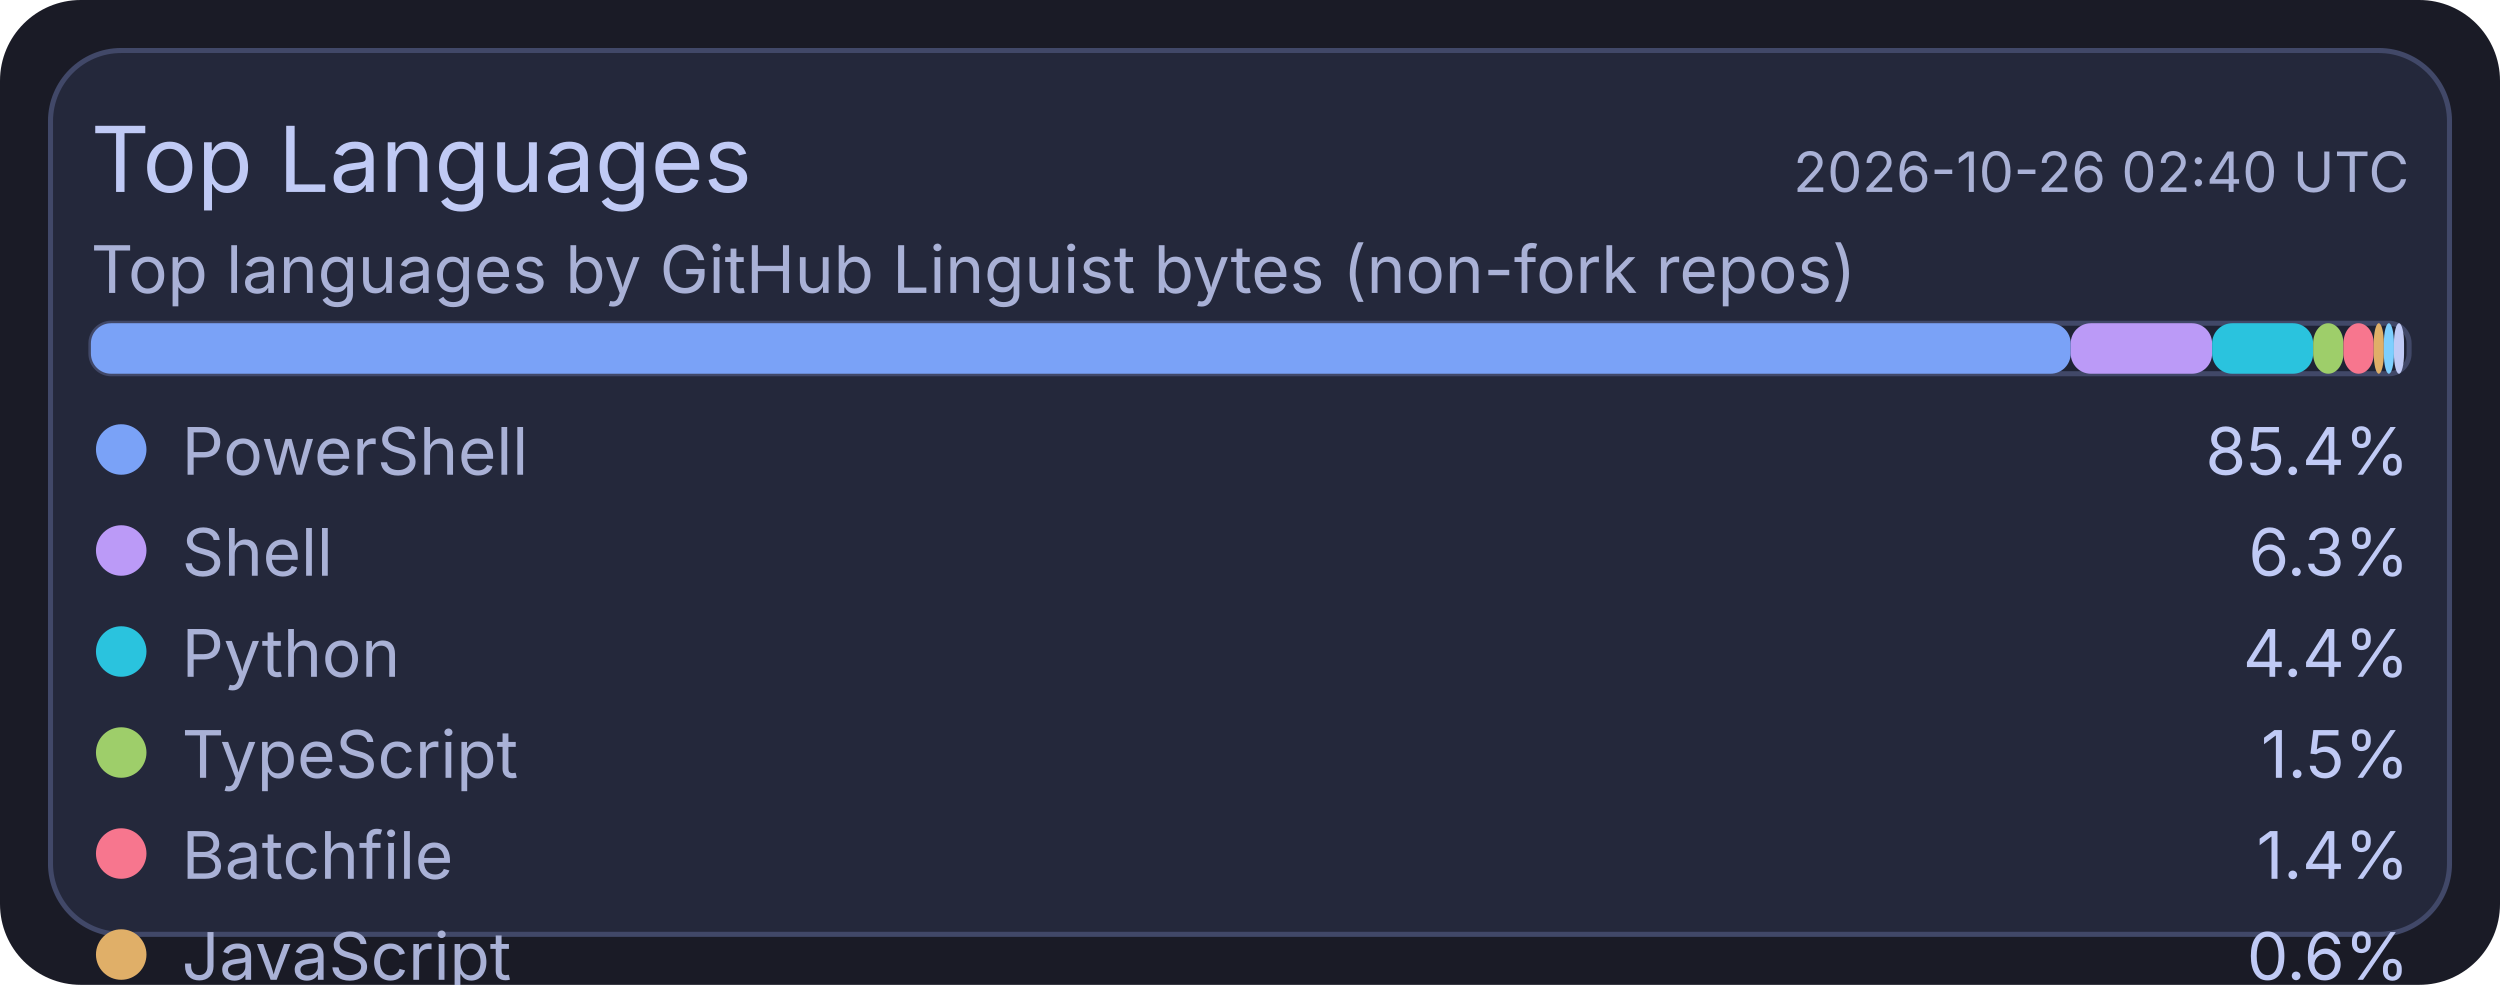
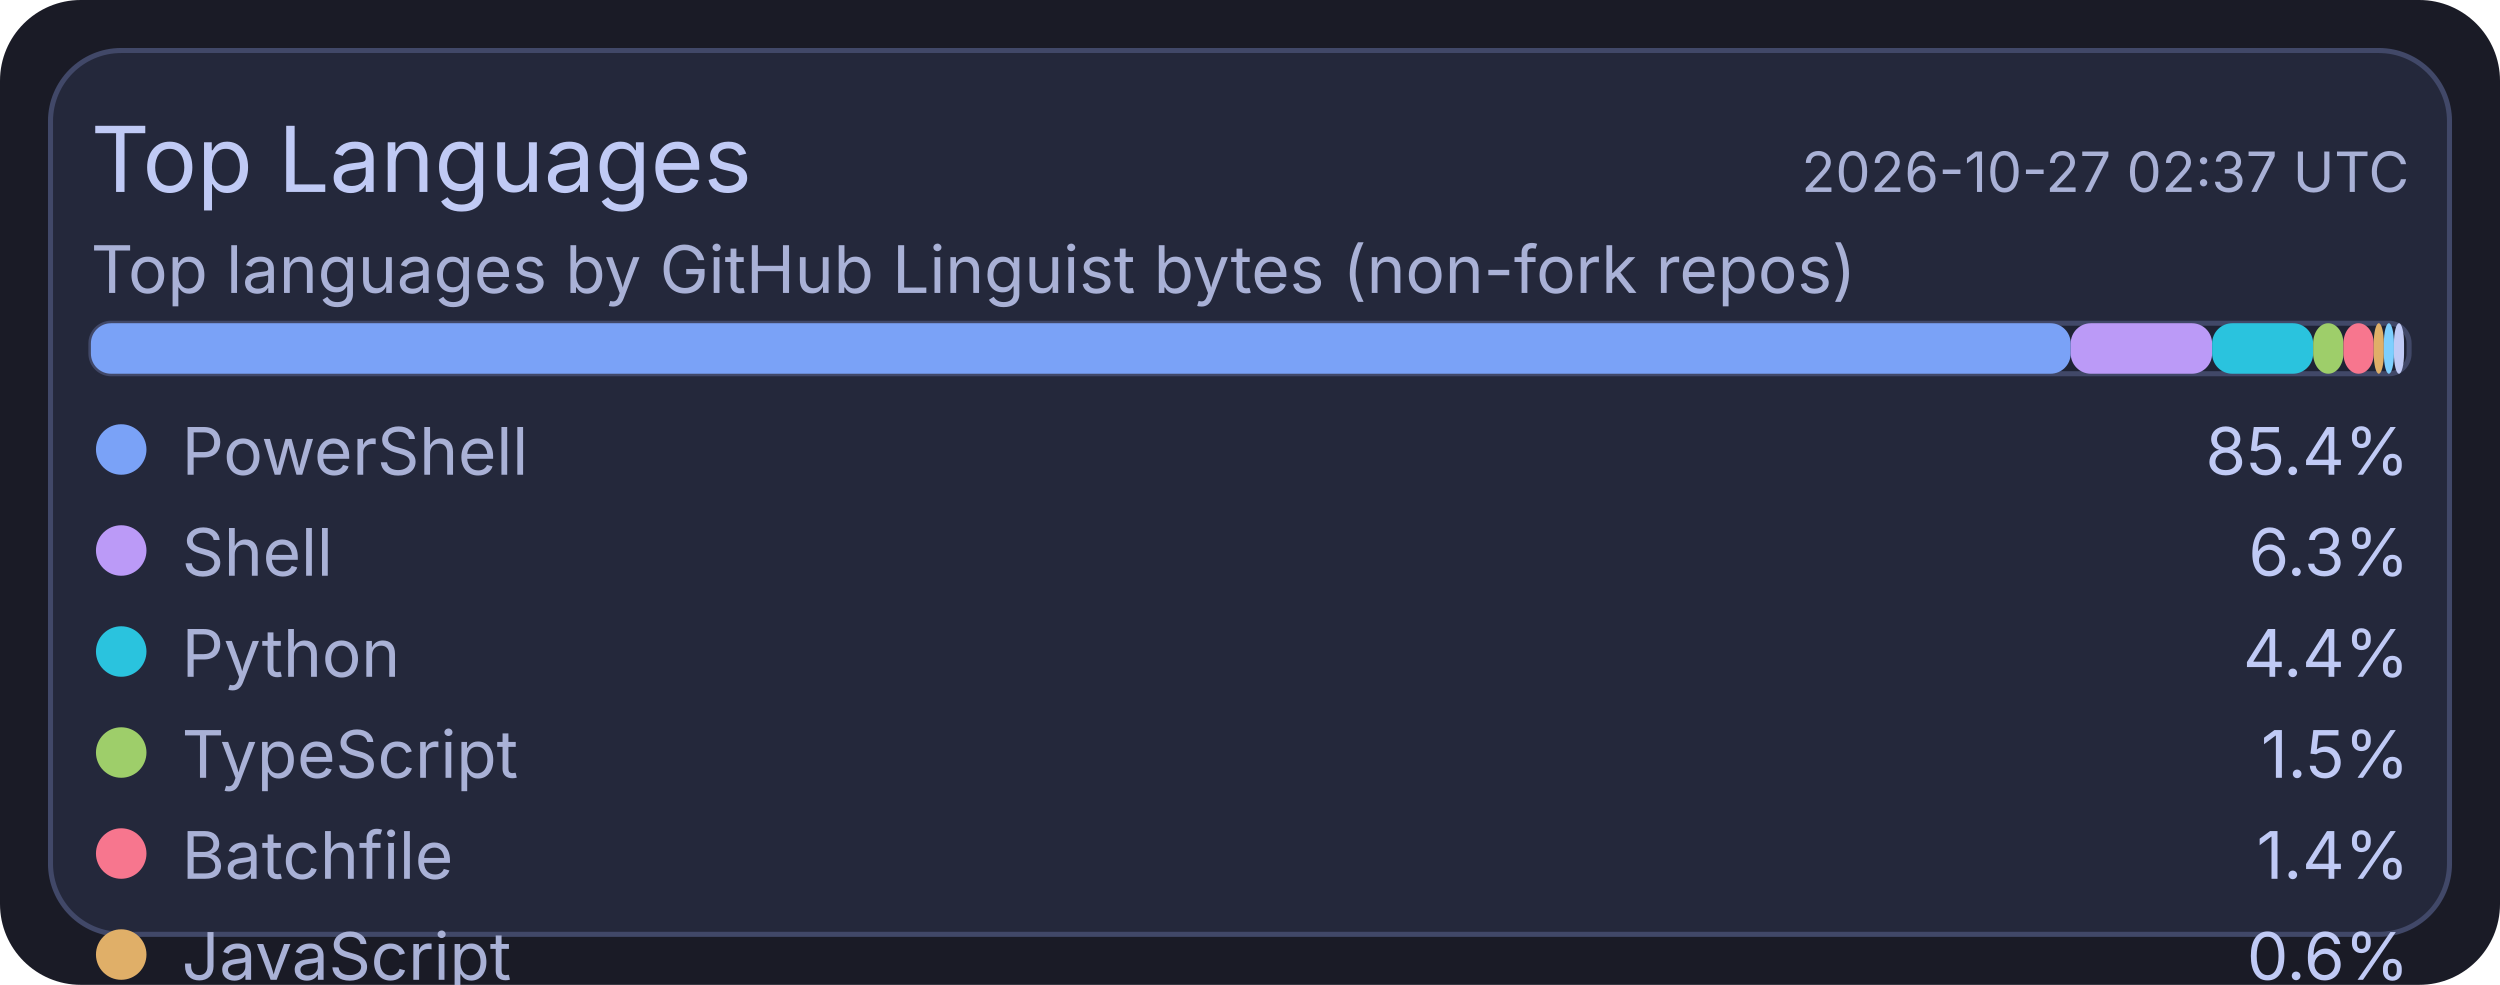
<svg xmlns="http://www.w3.org/2000/svg" width="495" height="195" viewBox="0 0 495 195">
  <rect x="0" y="0" width="495" height="195" rx="16" fill="#1a1b26" />
  <rect x="10" y="10" width="475" height="175" rx="14" fill="#24283b" stroke="#414868" stroke-width="1" />
  <text x="18" y="38" fill="#c0caf5" font-size="18" font-family="ui-sans-serif, system-ui, -apple-system, Segoe UI">Top Languages</text>
-   <text x="477" y="38" text-anchor="end" fill="#a9b1d6" font-size="11" font-family="ui-sans-serif, system-ui, -apple-system, Segoe UI">2026-10-26 02:40 UTC</text>
+   <text x="477" y="38" text-anchor="end" fill="#a9b1d6" font-size="11" font-family="ui-sans-serif, system-ui, -apple-system, Segoe UI">2026-10-27 02:37 UTC</text>
  <text x="18" y="58" fill="#a9b1d6" font-size="13" font-family="ui-sans-serif, system-ui, -apple-system, Segoe UI">Top languages by GitHub Linguist bytes (non-fork repos)</text>
  <rect x="18" y="64" width="459" height="10" rx="4" fill="#1f2335" stroke="#414868" stroke-width="1" />
  <rect x="18" y="64" width="392" height="10" rx="4" fill="#7aa2f7" />
  <rect x="410" y="64" width="28" height="10" rx="4" fill="#bb9af7" />
  <rect x="438" y="64" width="20" height="10" rx="4" fill="#2ac3de" />
  <rect x="458" y="64" width="6" height="10" rx="4" fill="#9ece6a" />
  <rect x="464" y="64" width="6" height="10" rx="4" fill="#f7768e" />
  <rect x="470" y="64" width="2" height="10" rx="4" fill="#e0af68" />
  <rect x="472" y="64" width="2" height="10" rx="4" fill="#7dcfff" />
  <rect x="474" y="64" width="2" height="10" rx="4" fill="#c0caf5" />
  <circle cx="24" cy="89" r="5" fill="#7aa2f7" />
  <text x="36" y="94" fill="#a9b1d6" font-size="13" font-family="ui-sans-serif, system-ui, -apple-system, Segoe UI">PowerShell</text>
  <text x="477" y="94" text-anchor="end" fill="#c0caf5" font-size="13" font-family="ui-sans-serif, system-ui, -apple-system, Segoe UI">85.4%</text>
  <circle cx="24" cy="109" r="5" fill="#bb9af7" />
  <text x="36" y="114" fill="#a9b1d6" font-size="13" font-family="ui-sans-serif, system-ui, -apple-system, Segoe UI">Shell</text>
  <text x="477" y="114" text-anchor="end" fill="#c0caf5" font-size="13" font-family="ui-sans-serif, system-ui, -apple-system, Segoe UI">6.3%</text>
  <circle cx="24" cy="129" r="5" fill="#2ac3de" />
  <text x="36" y="134" fill="#a9b1d6" font-size="13" font-family="ui-sans-serif, system-ui, -apple-system, Segoe UI">Python</text>
  <text x="477" y="134" text-anchor="end" fill="#c0caf5" font-size="13" font-family="ui-sans-serif, system-ui, -apple-system, Segoe UI">4.4%</text>
  <circle cx="24" cy="149" r="5" fill="#9ece6a" />
  <text x="36" y="154" fill="#a9b1d6" font-size="13" font-family="ui-sans-serif, system-ui, -apple-system, Segoe UI">TypeScript</text>
  <text x="477" y="154" text-anchor="end" fill="#c0caf5" font-size="13" font-family="ui-sans-serif, system-ui, -apple-system, Segoe UI">1.5%</text>
  <circle cx="24" cy="169" r="5" fill="#f7768e" />
  <text x="36" y="174" fill="#a9b1d6" font-size="13" font-family="ui-sans-serif, system-ui, -apple-system, Segoe UI">Batchfile</text>
  <text x="477" y="174" text-anchor="end" fill="#c0caf5" font-size="13" font-family="ui-sans-serif, system-ui, -apple-system, Segoe UI">1.4%</text>
  <circle cx="24" cy="189" r="5" fill="#e0af68" />
  <text x="36" y="194" fill="#a9b1d6" font-size="13" font-family="ui-sans-serif, system-ui, -apple-system, Segoe UI">JavaScript</text>
  <text x="477" y="194" text-anchor="end" fill="#c0caf5" font-size="13" font-family="ui-sans-serif, system-ui, -apple-system, Segoe UI">0.6%</text>
  <circle cx="24" cy="209" r="5" fill="#7dcfff" />
  <text x="36" y="214" fill="#a9b1d6" font-size="13" font-family="ui-sans-serif, system-ui, -apple-system, Segoe UI">CSS</text>
  <text x="477" y="214" text-anchor="end" fill="#c0caf5" font-size="13" font-family="ui-sans-serif, system-ui, -apple-system, Segoe UI">0.2%</text>
  <circle cx="24" cy="229" r="5" fill="#c0caf5" />
  <text x="36" y="234" fill="#a9b1d6" font-size="13" font-family="ui-sans-serif, system-ui, -apple-system, Segoe UI">Lua</text>
  <text x="477" y="234" text-anchor="end" fill="#c0caf5" font-size="13" font-family="ui-sans-serif, system-ui, -apple-system, Segoe UI">0.2%</text>
</svg>
